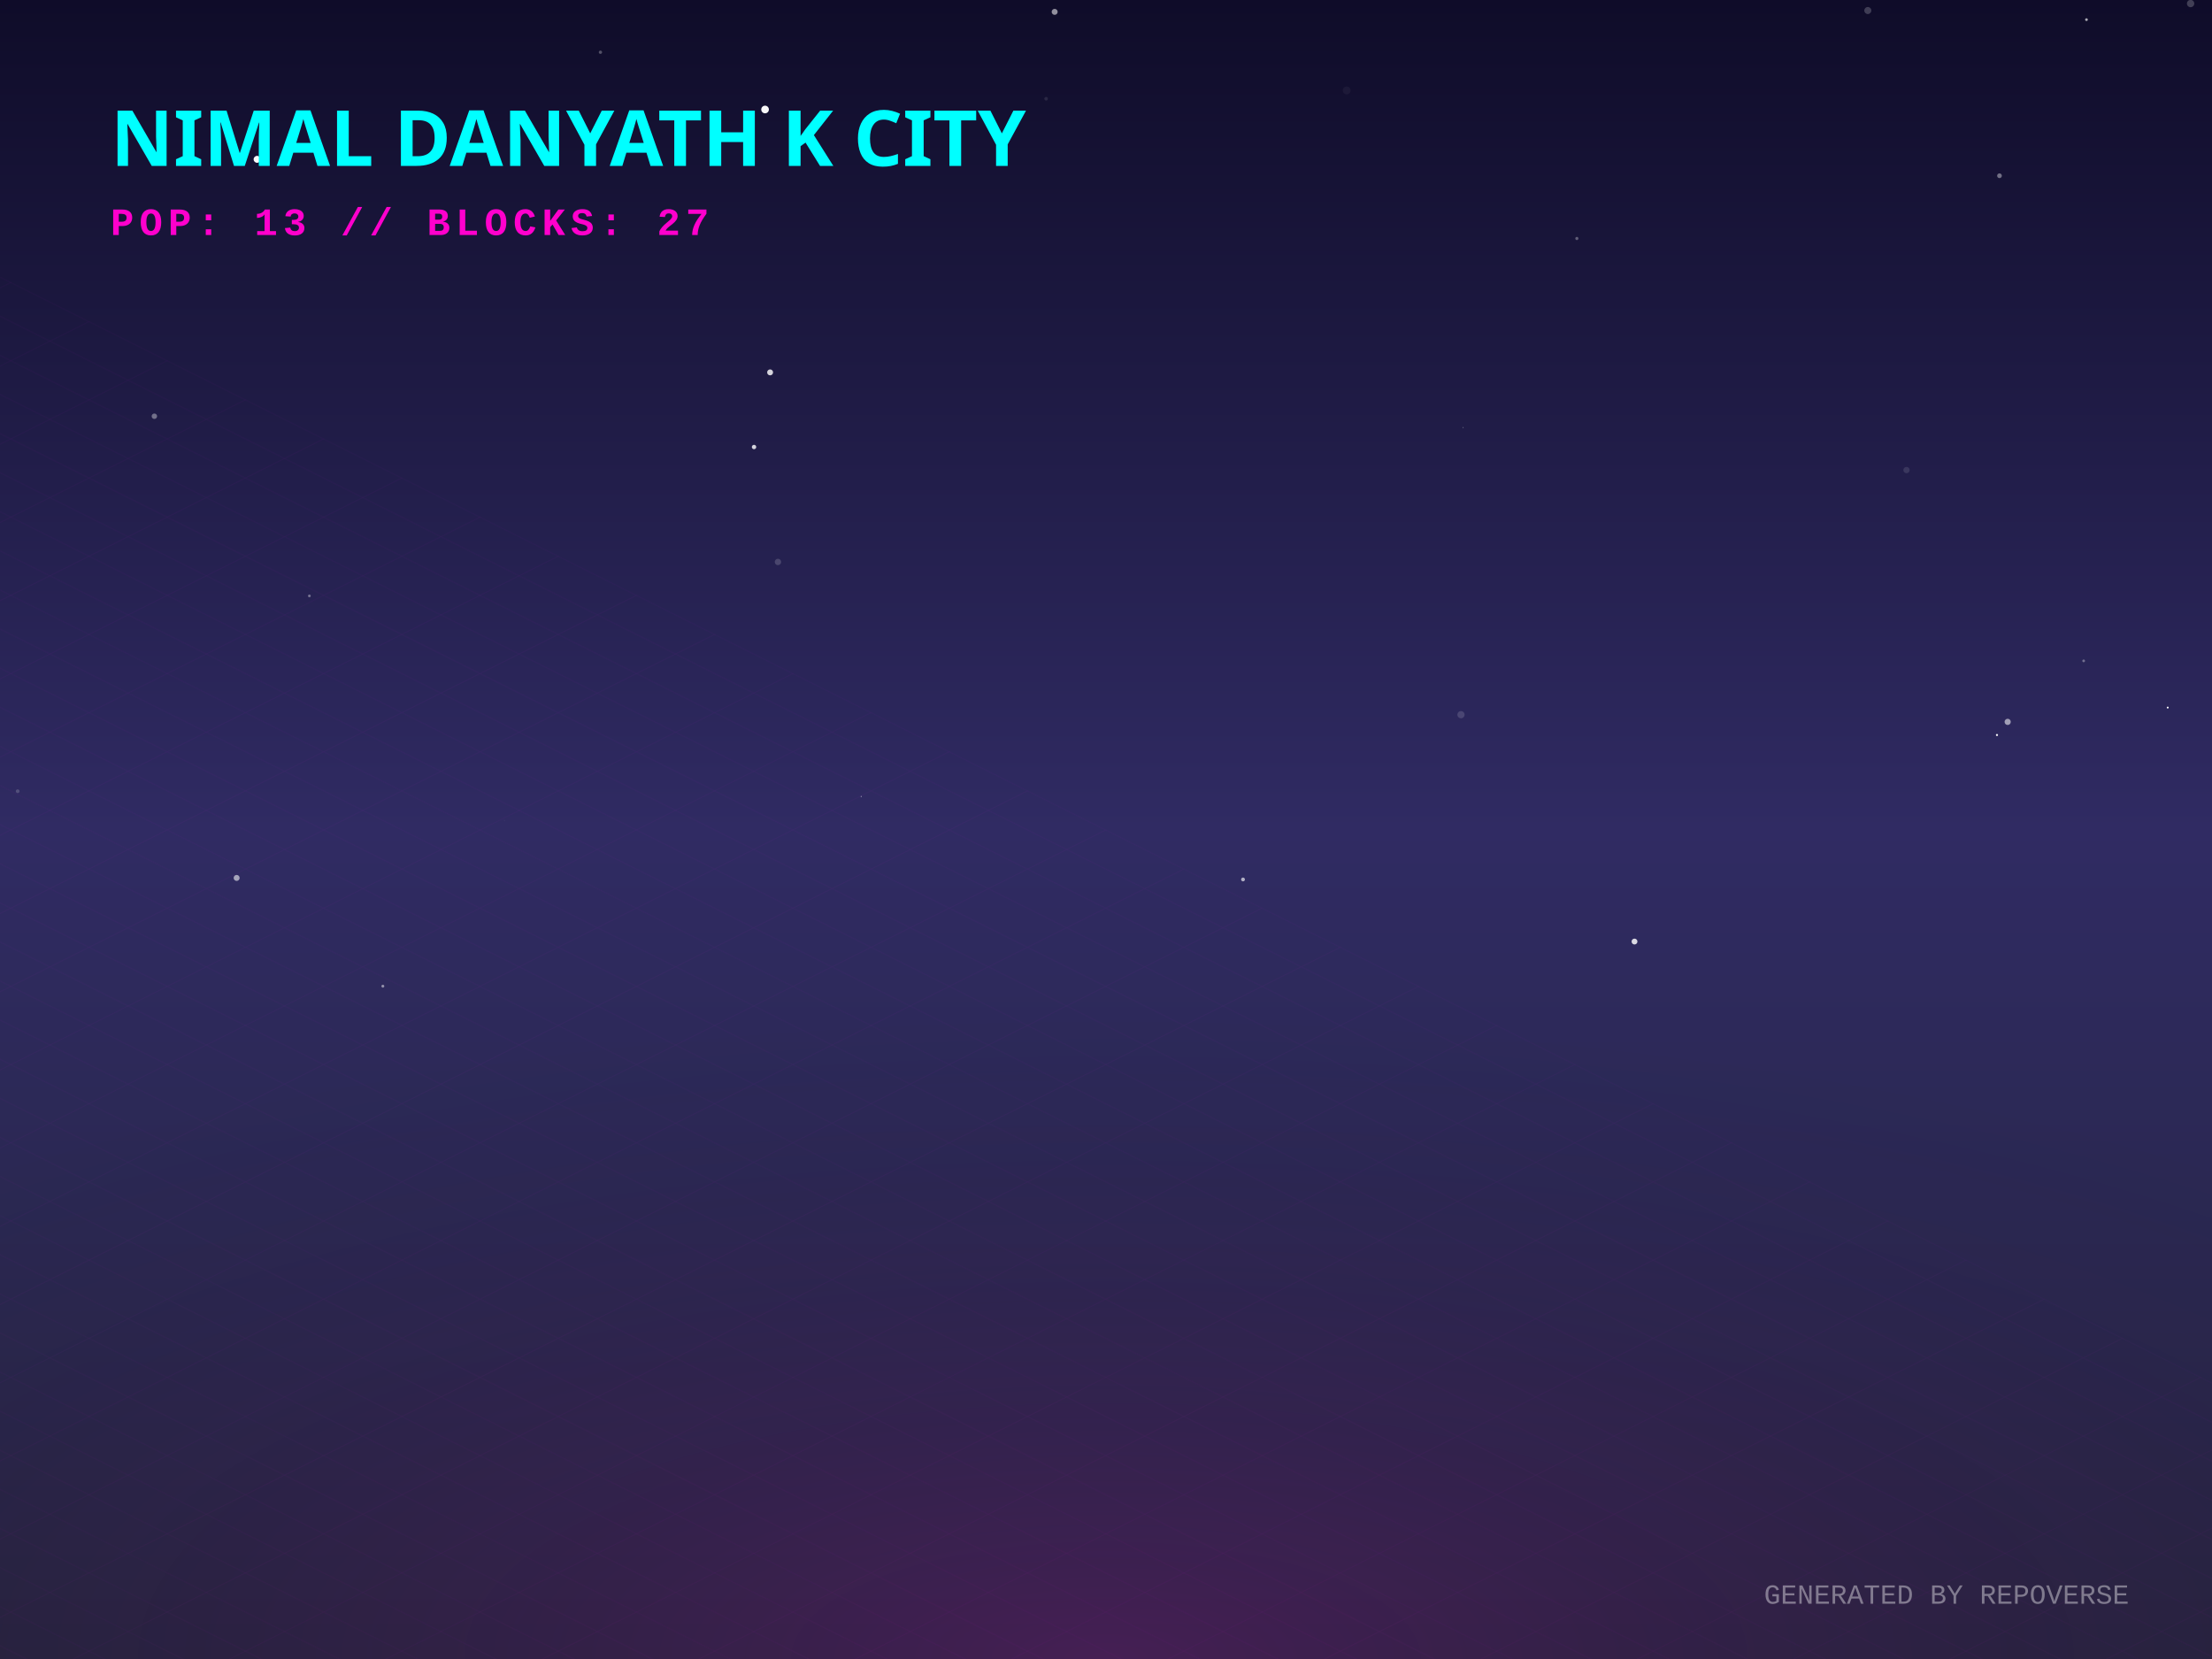
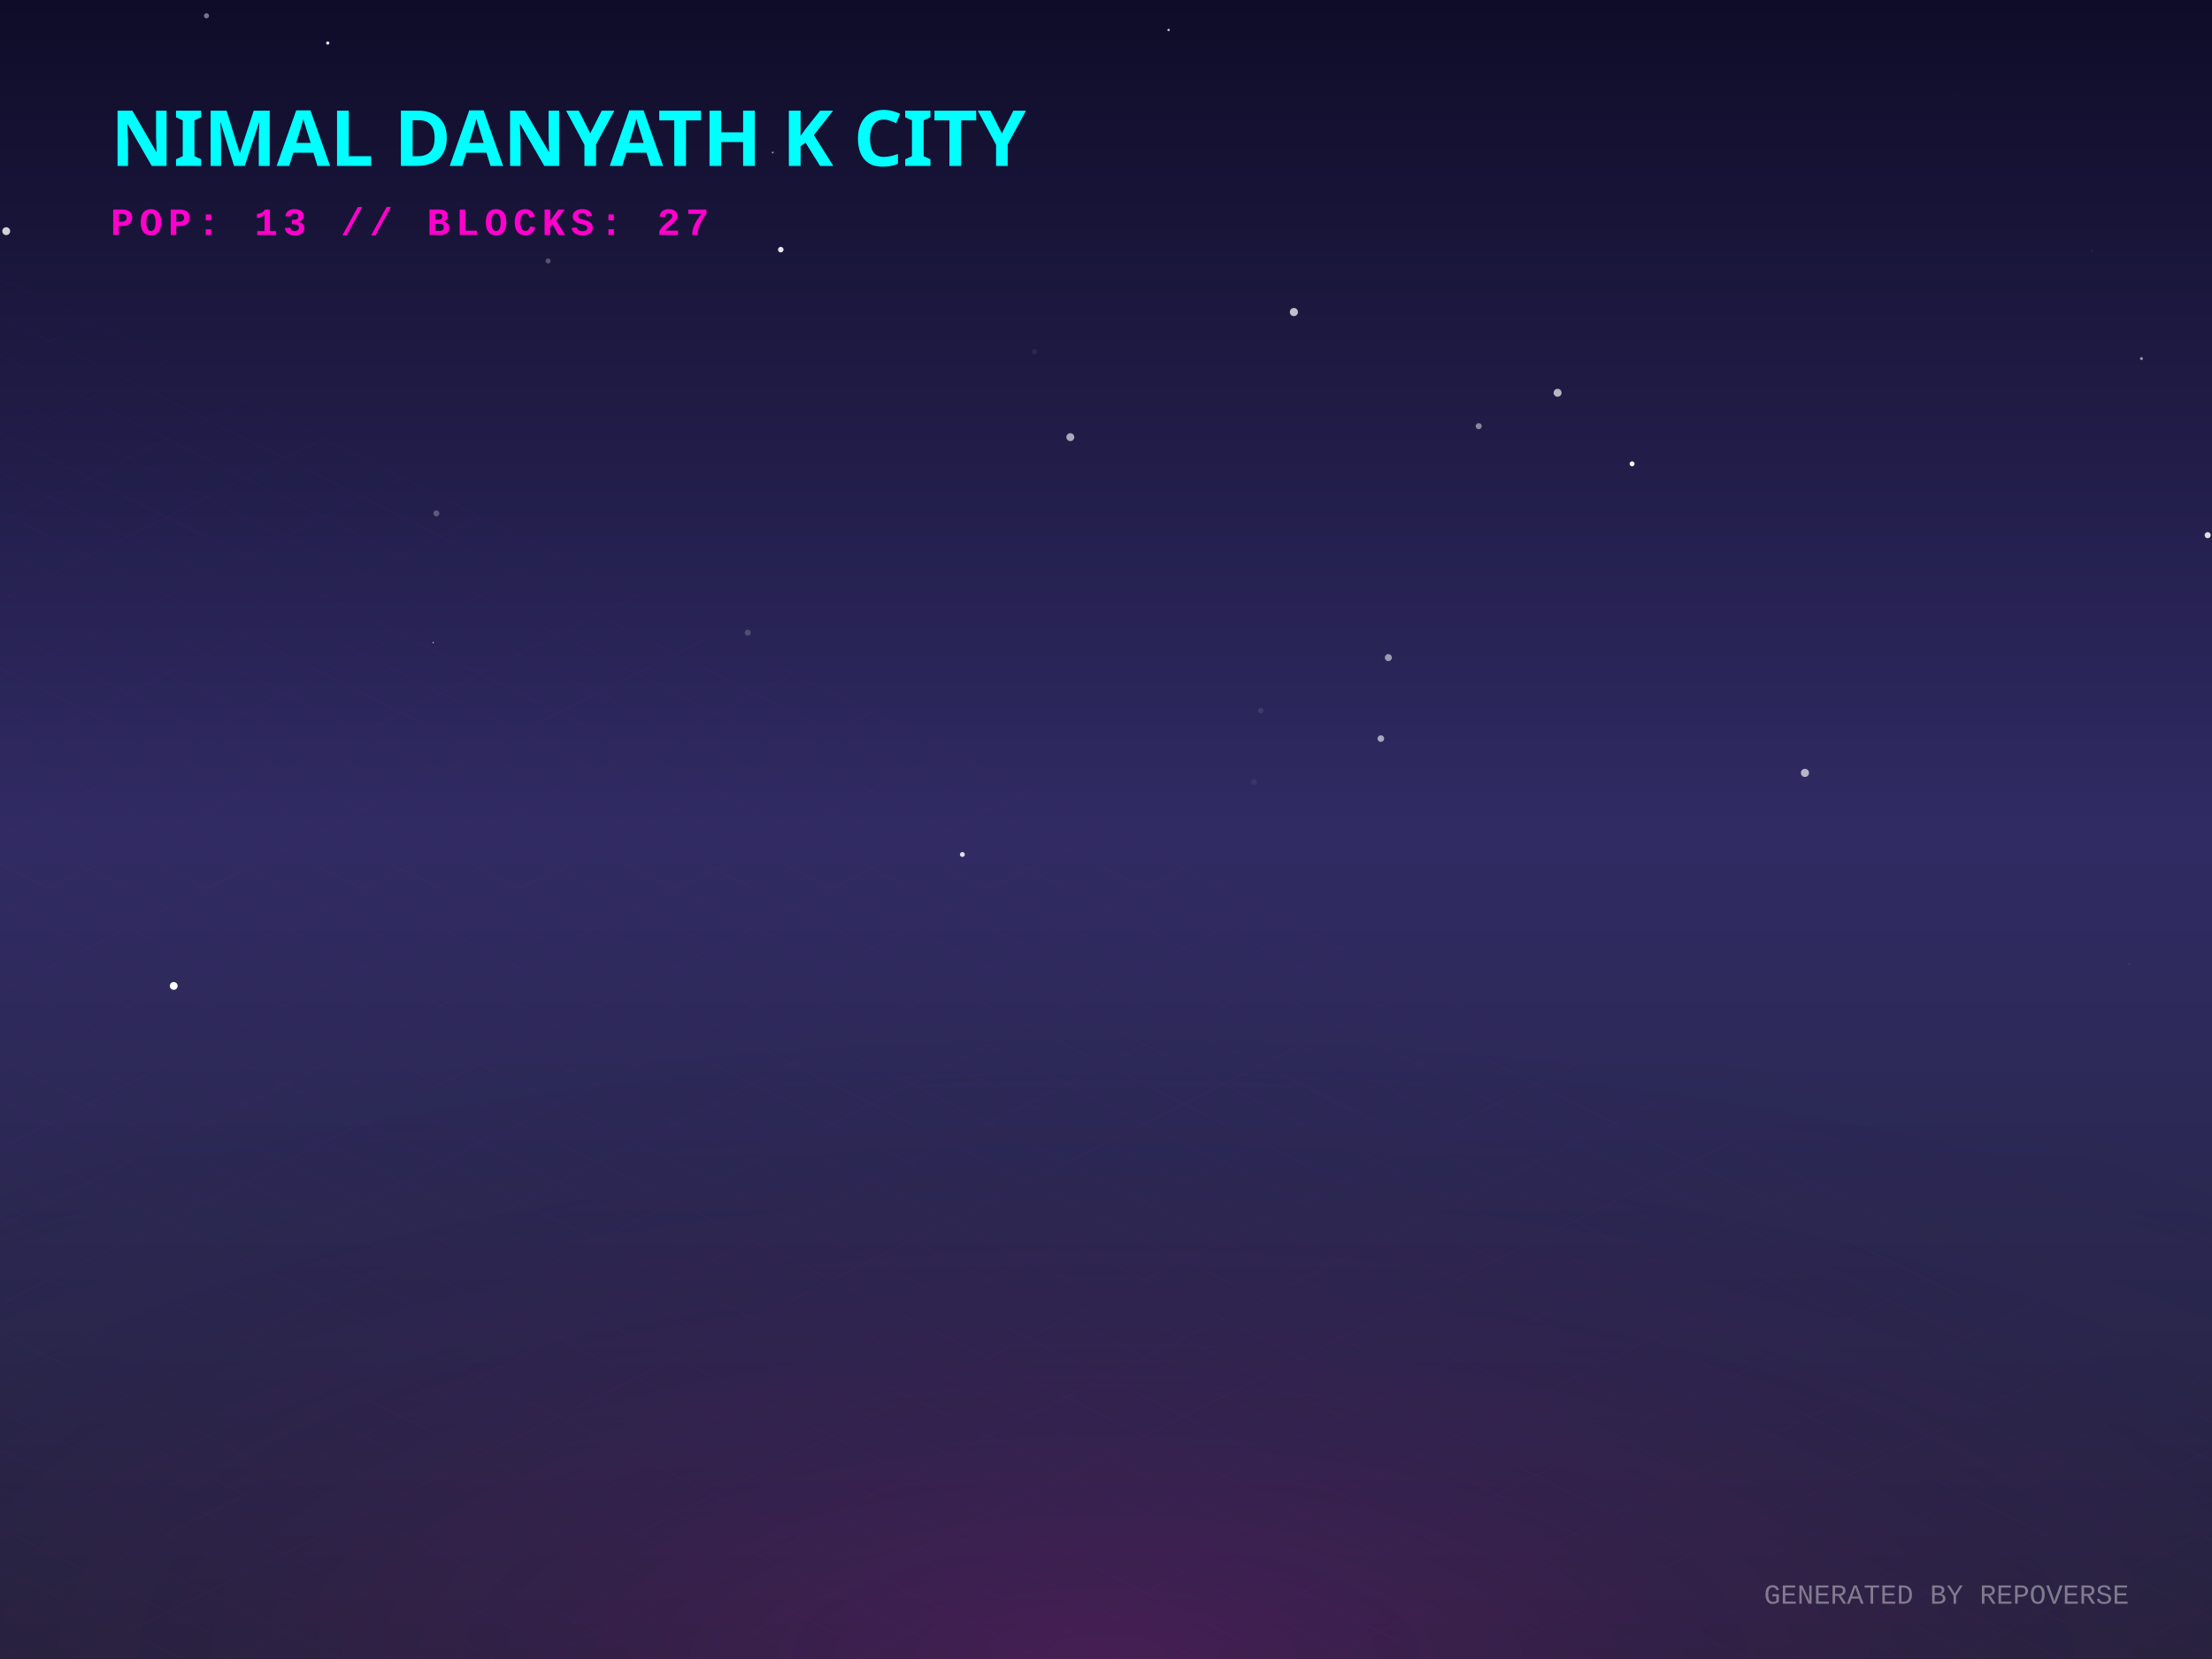
<svg xmlns="http://www.w3.org/2000/svg" width="800" height="600" viewBox="0 0 800 600">
  <defs>
    <linearGradient id="skyGradient" x1="0%" y1="0%" x2="0%" y2="100%">
      <stop offset="0%" stop-color="#0f0c29" />
      <stop offset="50%" stop-color="#302b63" />
      <stop offset="100%" stop-color="#24243e" />
    </linearGradient>
    <pattern id="gridPattern" width="40" height="20" patternUnits="userSpaceOnUse" patternTransform="rotate(0)">
      <path d="M 40 0 L 0 0 0 20" fill="none" stroke="magenta" stroke-width="0.5" opacity="0.2" />
    </pattern>
    <radialGradient id="floorGlow" cx="50%" cy="100%" r="80%">
      <stop offset="0%" stop-color="#ff00cc" stop-opacity="0.15" />
      <stop offset="100%" stop-color="transparent" />
    </radialGradient>
    <linearGradient id="gradLeft-happy" x1="0%" y1="0%" x2="100%" y2="100%">
      <stop offset="0%" stop-color="#FFD700" stop-opacity="0.8" />
      <stop offset="100%" stop-color="#050510" stop-opacity="0.9" />
    </linearGradient>
    <linearGradient id="gradRight-happy" x1="0%" y1="0%" x2="0%" y2="100%">
      <stop offset="0%" stop-color="#FFD700" stop-opacity="0.6" />
      <stop offset="100%" stop-color="#0b0b1a" stop-opacity="0.8" />
    </linearGradient>
    <linearGradient id="gradLeft-focused" x1="0%" y1="0%" x2="100%" y2="100%">
      <stop offset="0%" stop-color="#00FF94" stop-opacity="0.8" />
      <stop offset="100%" stop-color="#050510" stop-opacity="0.9" />
    </linearGradient>
    <linearGradient id="gradRight-focused" x1="0%" y1="0%" x2="0%" y2="100%">
      <stop offset="0%" stop-color="#00FF94" stop-opacity="0.6" />
      <stop offset="100%" stop-color="#0b0b1a" stop-opacity="0.8" />
    </linearGradient>
    <linearGradient id="gradLeft-calm" x1="0%" y1="0%" x2="100%" y2="100%">
      <stop offset="0%" stop-color="#00C2FF" stop-opacity="0.8" />
      <stop offset="100%" stop-color="#050510" stop-opacity="0.9" />
    </linearGradient>
    <linearGradient id="gradRight-calm" x1="0%" y1="0%" x2="0%" y2="100%">
      <stop offset="0%" stop-color="#00C2FF" stop-opacity="0.6" />
      <stop offset="100%" stop-color="#0b0b1a" stop-opacity="0.8" />
    </linearGradient>
    <linearGradient id="gradLeft-stressed" x1="0%" y1="0%" x2="100%" y2="100%">
      <stop offset="0%" stop-color="#FF2A6D" stop-opacity="0.8" />
      <stop offset="100%" stop-color="#050510" stop-opacity="0.9" />
    </linearGradient>
    <linearGradient id="gradRight-stressed" x1="0%" y1="0%" x2="0%" y2="100%">
      <stop offset="0%" stop-color="#FF2A6D" stop-opacity="0.6" />
      <stop offset="100%" stop-color="#0b0b1a" stop-opacity="0.8" />
    </linearGradient>
    <linearGradient id="gradLeft-energetic" x1="0%" y1="0%" x2="100%" y2="100%">
      <stop offset="0%" stop-color="#D300C5" stop-opacity="0.8" />
      <stop offset="100%" stop-color="#050510" stop-opacity="0.9" />
    </linearGradient>
    <linearGradient id="gradRight-energetic" x1="0%" y1="0%" x2="0%" y2="100%">
      <stop offset="0%" stop-color="#D300C5" stop-opacity="0.6" />
      <stop offset="100%" stop-color="#0b0b1a" stop-opacity="0.8" />
    </linearGradient>
  </defs>
  <rect width="100%" height="100%" fill="url(#skyGradient)" />
-   <circle cx="753.583" cy="239.014" r="0.489" fill="white" opacity="0.341" />
-   <circle cx="675.522" cy="3.805" r="1.275" fill="white" opacity="0.201" />
-   <circle cx="217.154" cy="18.895" r="0.597" fill="white" opacity="0.278" />
-   <circle cx="487.043" cy="32.717" r="1.417" fill="white" opacity="0.043" />
-   <circle cx="55.828" cy="150.537" r="0.981" fill="white" opacity="0.371" />
-   <circle cx="276.695" cy="39.603" r="1.384" fill="white" opacity="0.97" />
-   <circle cx="528.387" cy="258.474" r="1.301" fill="white" opacity="0.146" />
-   <circle cx="792.263" cy="1.283" r="1.328" fill="white" opacity="0.21" />
-   <circle cx="92.982" cy="57.624" r="1.255" fill="white" opacity="0.978" />
-   <circle cx="281.354" cy="203.242" r="1.156" fill="white" opacity="0.168" />
-   <circle cx="381.432" cy="4.29" r="1.082" fill="white" opacity="0.545" />
-   <circle cx="6.395" cy="286.153" r="0.675" fill="white" opacity="0.175" />
-   <circle cx="726.103" cy="261.077" r="1.124" fill="white" opacity="0.553" />
-   <circle cx="591.141" cy="340.521" r="1.056" fill="white" opacity="0.827" />
-   <circle cx="449.553" cy="318.07" r="0.691" fill="white" opacity="0.632" />
-   <circle cx="182.442" cy="296.699" r="0.113" fill="white" opacity="0.17" />
-   <circle cx="85.582" cy="317.515" r="1.083" fill="white" opacity="0.569" />
-   <circle cx="570.295" cy="86.248" r="0.573" fill="white" opacity="0.305" />
-   <circle cx="278.521" cy="134.677" r="1.074" fill="white" opacity="0.811" />
-   <circle cx="138.462" cy="356.664" r="0.524" fill="white" opacity="0.482" />
-   <circle cx="111.89" cy="215.516" r="0.495" fill="white" opacity="0.369" />
-   <circle cx="754.601" cy="7.105" r="0.497" fill="white" opacity="0.638" />
-   <circle cx="722.235" cy="265.822" r="0.379" fill="white" opacity="0.971" />
-   <circle cx="311.469" cy="288.058" r="0.196" fill="white" opacity="0.61" />
-   <circle cx="272.706" cy="161.67" r="0.793" fill="white" opacity="0.81" />
-   <circle cx="529.186" cy="154.608" r="0.14" fill="white" opacity="0.649" />
-   <circle cx="378.338" cy="35.71" r="0.65" fill="white" opacity="0.099" />
-   <circle cx="723.143" cy="63.564" r="0.854" fill="white" opacity="0.397" />
-   <circle cx="689.515" cy="170.003" r="1.136" fill="white" opacity="0.11" />
-   <circle cx="783.985" cy="255.902" r="0.339" fill="white" opacity="0.974" />
+   <circle cx="502.115" cy="237.831" r="1.274" fill="white" opacity="0.542" />
+   <circle cx="348.053" cy="309.041" r="0.889" fill="white" opacity="0.851" />
+   <circle cx="374.085" cy="127.221" r="1.005" fill="white" opacity="0.062" />
+   <circle cx="590.268" cy="167.75" r="0.891" fill="white" opacity="0.965" />
+   <circle cx="499.399" cy="267.125" r="1.189" fill="white" opacity="0.59" />
+   <circle cx="798.436" cy="193.553" r="1.105" fill="white" opacity="0.846" />
+   <circle cx="774.493" cy="129.697" r="0.538" fill="white" opacity="0.542" />
+   <circle cx="563.321" cy="142.057" r="1.439" fill="white" opacity="0.673" />
+   <circle cx="467.95" cy="112.859" r="1.475" fill="white" opacity="0.726" />
+   <circle cx="453.484" cy="282.831" r="1.07" fill="white" opacity="0.057" />
+   <circle cx="118.535" cy="15.57" r="0.591" fill="white" opacity="0.887" />
+   <circle cx="2.25" cy="83.604" r="1.425" fill="white" opacity="0.801" />
+   <circle cx="708.716" cy="33.998" r="0.063" fill="white" opacity="0.303" />
+   <circle cx="422.643" cy="10.843" r="0.439" fill="white" opacity="0.735" />
+   <circle cx="198.229" cy="94.389" r="0.906" fill="white" opacity="0.263" />
+   <circle cx="157.821" cy="185.663" r="1.084" fill="white" opacity="0.262" />
+   <circle cx="56.841" cy="279.142" r="0.028" fill="white" opacity="0.776" />
+   <circle cx="534.796" cy="154.132" r="1.102" fill="white" opacity="0.466" />
+   <circle cx="770.091" cy="348.527" r="0.096" fill="white" opacity="0.991" />
+   <circle cx="756.679" cy="90.677" r="0.146" fill="white" opacity="0.39" />
+   <circle cx="784.288" cy="1.445" r="0.002" fill="white" opacity="0.727" />
+   <circle cx="387.095" cy="158.097" r="1.436" fill="white" opacity="0.615" />
+   <circle cx="74.67" cy="5.713" r="0.918" fill="white" opacity="0.43" />
+   <circle cx="279.481" cy="55.164" r="0.326" fill="white" opacity="0.595" />
+   <circle cx="156.676" cy="232.428" r="0.214" fill="white" opacity="0.931" />
+   <circle cx="282.377" cy="90.283" r="1.007" fill="white" opacity="0.894" />
+   <circle cx="455.972" cy="256.986" r="0.984" fill="white" opacity="0.096" />
+   <circle cx="270.425" cy="228.804" r="1.093" fill="white" opacity="0.192" />
+   <circle cx="652.783" cy="279.527" r="1.473" fill="white" opacity="0.652" />
+   <circle cx="62.825" cy="356.573" r="1.415" fill="white" opacity="0.987" />
  <g transform="translate(0, 300) scale(1, 0.5)">
    <rect x="-800" y="0" width="2400" height="1200" fill="url(#gridPattern)" opacity="0.3" transform="rotate(45, 400, 0)" />
  </g>
  <rect x="0" y="300" width="800" height="300" fill="url(#floorGlow)" />
  <g transform="translate(40, 60)">
    <text fill="cyan" font-family="Verdana, sans-serif" font-size="28" font-weight="900" style="text-shadow: 0 0 10px cyan;">NIMAL DANYATH K CITY</text>
    <text y="25" fill="#ff00cc" font-family="Courier New, monospace" font-size="14" font-weight="bold" letter-spacing="2">POP: 13 // BLOCKS: 27</text>
  </g>
  <g transform="translate(0, 50)">
    <a href="https://github.com/nimaldanyathk/repo-verse" target="_blank">
      <g class="building" opacity="0">
        <animate attributeName="opacity" values="0;1" dur="0.8s" begin="0s" fill="freeze" />
        <ellipse cx="400" cy="292.833" rx="22.5" ry="12" fill="black" opacity="0.4" blur="2" />
-         <path d="M 385 221.273 l 0 71.56 l 15 7.5 l 0 -71.56 z" fill="url(#gradLeft-focused)" stroke="none" />
-         <path d="M 415 221.273 l 0 71.56 l -15 7.5 l 0 -71.56 z" fill="url(#gradRight-focused)" stroke="none" />
-         <path d="M 400 213.773 l 15 7.5 l -15 7.5 l -15 -7.5 z" fill="#E0FFF1" fill-opacity="0.9" stroke="none" />
-         <path d="M 385 221.273 l 0 71.56 l 15 7.5 l 0 -71.56 z" fill="none" stroke="#00FF94" stroke-width="0.5" opacity="0.5" />
-         <path d="M 415 221.273 l 0 71.56 l -15 7.5 l 0 -71.56 z" fill="none" stroke="#00FF94" stroke-width="0.5" opacity="0.5" />
+         <path d="M 385 220.953 l 0 71.88 l 15 7.5 l 0 -71.88 z" fill="url(#gradLeft-focused)" stroke="none" />
+         <path d="M 415 220.953 l 0 71.88 l -15 7.5 l 0 -71.88 z" fill="url(#gradRight-focused)" stroke="none" />
+         <path d="M 400 213.453 l 15 7.5 l -15 7.5 l -15 -7.5 z" fill="#E0FFF1" fill-opacity="0.9" stroke="none" />
+         <path d="M 385 220.953 l 0 71.88 l 15 7.5 l 0 -71.88 z" fill="none" stroke="#00FF94" stroke-width="0.5" opacity="0.5" />
+         <path d="M 415 220.953 l 0 71.88 l -15 7.5 l 0 -71.88 z" fill="none" stroke="#00FF94" stroke-width="0.5" opacity="0.5" />
        <path d="M 404 277.333 l 7 4" stroke="#E0FFF1" stroke-width="2" stroke-opacity="0.6" />
+         <path d="M 389 279.333 l 7 -4" stroke="#E0FFF1" stroke-width="2" stroke-opacity="0.4" />
        <path d="M 404 267.333 l 7 4" stroke="#E0FFF1" stroke-width="2" stroke-opacity="0.6" />
-         <path d="M 404 257.333 l 7 4" stroke="#E0FFF1" stroke-width="2" stroke-opacity="0.6" />
+         <path d="M 389 269.333 l 7 -4" stroke="#E0FFF1" stroke-width="2" stroke-opacity="0.4" />
        <path d="M 389 259.333 l 7 -4" stroke="#E0FFF1" stroke-width="2" stroke-opacity="0.4" />
-         <path d="M 404 237.333 l 7 4" stroke="#E0FFF1" stroke-width="2" stroke-opacity="0.6" />
        <path d="M 389 239.333 l 7 -4" stroke="#E0FFF1" stroke-width="2" stroke-opacity="0.4" />
        <path d="M 404 227.333 l 7 4" stroke="#E0FFF1" stroke-width="2" stroke-opacity="0.6" />
-         <path d="M 389 229.333 l 7 -4" stroke="#E0FFF1" stroke-width="2" stroke-opacity="0.4" />
-         <line x1="400" y1="213.773" x2="400" y2="193.773" stroke="#E0FFF1" stroke-width="1.5" />
-         <circle cx="400" cy="193.773" r="1.5" fill="white">
-           <animate attributeName="opacity" values="0.2;1;0.2" dur="2.092s" repeatCount="indefinite" />
+         <line x1="400" y1="213.453" x2="400" y2="193.453" stroke="#E0FFF1" stroke-width="1.5" />
+         <circle cx="400" cy="193.453" r="1.5" fill="white">
+           <animate attributeName="opacity" values="0.2;1;0.2" dur="1.344s" repeatCount="indefinite" />
        </circle>
      </g>
    </a>
    <a href="https://github.com/nimaldanyathk/Semicolon-Embedded-C-Project" target="_blank">
      <g class="building" opacity="0">
        <animate attributeName="opacity" values="0;1" dur="0.8s" begin="0.05s" fill="freeze" />
        <ellipse cx="424" cy="302.913" rx="16.74" ry="8.928" fill="black" opacity="0.4" blur="2" />
        <path d="M 412.84 273.033 l 0 29.88 l 11.16 5.58 l 0 -29.88 z" fill="url(#gradLeft-focused)" stroke="none" />
        <path d="M 435.16 273.033 l 0 29.88 l -11.16 5.58 l 0 -29.88 z" fill="url(#gradRight-focused)" stroke="none" />
        <path d="M 424 267.453 l 11.16 5.58 l -11.16 5.58 l -11.16 -5.58 z" fill="#E0FFF1" fill-opacity="0.9" stroke="none" />
        <path d="M 412.84 273.033 l 0 29.88 l 11.16 5.58 l 0 -29.88 z" fill="none" stroke="#00FF94" stroke-width="0.5" opacity="0.5" />
        <path d="M 435.16 273.033 l 0 29.88 l -11.16 5.58 l 0 -29.88 z" fill="none" stroke="#00FF94" stroke-width="0.5" opacity="0.5" />
      </g>
    </a>
    <a href="https://github.com/nimaldanyathk/Discrete_Mathematics_Algorithms" target="_blank">
      <g class="building" opacity="0">
        <animate attributeName="opacity" values="0;1" dur="0.8s" begin="0.1s" fill="freeze" />
        <ellipse cx="376" cy="301.136" rx="11.408" ry="6.084" fill="black" opacity="0.4" blur="2" />
        <path d="M 368.395 281.136 l 0 20 l 7.605 3.803 l 0 -20 z" fill="url(#gradLeft-calm)" stroke="none" />
        <path d="M 383.605 281.136 l 0 20 l -7.605 3.803 l 0 -20 z" fill="url(#gradRight-calm)" stroke="none" />
        <path d="M 376 277.333 l 7.605 3.803 l -7.605 3.803 l -7.605 -3.803 z" fill="#D1F4FF" fill-opacity="0.9" stroke="none" />
        <path d="M 368.395 281.136 l 0 20 l 7.605 3.803 l 0 -20 z" fill="none" stroke="#00C2FF" stroke-width="0.5" opacity="0.5" />
        <path d="M 383.605 281.136 l 0 20 l -7.605 3.803 l 0 -20 z" fill="none" stroke="#00C2FF" stroke-width="0.5" opacity="0.5" />
      </g>
    </a>
    <a href="https://github.com/nimaldanyathk/sparkd" target="_blank">
      <g class="building" opacity="0">
        <animate attributeName="opacity" values="0;1" dur="0.8s" begin="0.15s" fill="freeze" />
        <ellipse cx="448" cy="316.833" rx="22.5" ry="12" fill="black" opacity="0.4" blur="2" />
        <path d="M 433 248.473 l 0 68.36 l 15 7.5 l 0 -68.36 z" fill="url(#gradLeft-calm)" stroke="none" />
        <path d="M 463 248.473 l 0 68.36 l -15 7.5 l 0 -68.36 z" fill="url(#gradRight-calm)" stroke="none" />
        <path d="M 448 240.973 l 15 7.5 l -15 7.5 l -15 -7.5 z" fill="#D1F4FF" fill-opacity="0.9" stroke="none" />
        <path d="M 433 248.473 l 0 68.36 l 15 7.5 l 0 -68.36 z" fill="none" stroke="#00C2FF" stroke-width="0.5" opacity="0.5" />
        <path d="M 463 248.473 l 0 68.36 l -15 7.5 l 0 -68.36 z" fill="none" stroke="#00C2FF" stroke-width="0.5" opacity="0.5" />
+         <path d="M 452 301.333 l 7 4" stroke="#D1F4FF" stroke-width="2" stroke-opacity="0.6" />
        <path d="M 437 303.333 l 7 -4" stroke="#D1F4FF" stroke-width="2" stroke-opacity="0.4" />
-         <path d="M 452 291.333 l 7 4" stroke="#D1F4FF" stroke-width="2" stroke-opacity="0.6" />
-         <path d="M 437 293.333 l 7 -4" stroke="#D1F4FF" stroke-width="2" stroke-opacity="0.4" />
+         <path d="M 452 281.333 l 7 4" stroke="#D1F4FF" stroke-width="2" stroke-opacity="0.6" />
        <path d="M 437 283.333 l 7 -4" stroke="#D1F4FF" stroke-width="2" stroke-opacity="0.4" />
+         <path d="M 437 273.333 l 7 -4" stroke="#D1F4FF" stroke-width="2" stroke-opacity="0.4" />
+         <path d="M 437 263.333 l 7 -4" stroke="#D1F4FF" stroke-width="2" stroke-opacity="0.4" />
      </g>
    </a>
    <a href="https://github.com/nimaldanyathk/Linear_Algebra_Matlab" target="_blank">
      <g class="building" opacity="0">
        <animate attributeName="opacity" values="0;1" dur="0.8s" begin="0.2s" fill="freeze" />
        <ellipse cx="400" cy="316.833" rx="22.5" ry="12" fill="black" opacity="0.4" blur="2" />
        <path d="M 385 150.113 l 0 166.72 l 15 7.5 l 0 -166.72 z" fill="url(#gradLeft-stressed)" stroke="none" />
        <path d="M 415 150.113 l 0 166.72 l -15 7.5 l 0 -166.72 z" fill="url(#gradRight-stressed)" stroke="none" />
        <path d="M 400 142.613 l 15 7.5 l -15 7.5 l -15 -7.5 z" fill="#FFD1E0" fill-opacity="0.9" stroke="none" />
        <path d="M 385 150.113 l 0 166.72 l 15 7.5 l 0 -166.72 z" fill="none" stroke="#FF2A6D" stroke-width="0.5" opacity="0.5" />
        <path d="M 415 150.113 l 0 166.72 l -15 7.5 l 0 -166.72 z" fill="none" stroke="#FF2A6D" stroke-width="0.5" opacity="0.5" />
        <path d="M 404 301.333 l 7 4" stroke="#FFD1E0" stroke-width="2" stroke-opacity="0.6" />
-         <path d="M 389 303.333 l 7 -4" stroke="#FFD1E0" stroke-width="2" stroke-opacity="0.4" />
-         <path d="M 404 281.333 l 7 4" stroke="#FFD1E0" stroke-width="2" stroke-opacity="0.6" />
+         <path d="M 389 293.333 l 7 -4" stroke="#FFD1E0" stroke-width="2" stroke-opacity="0.4" />
        <path d="M 404 271.333 l 7 4" stroke="#FFD1E0" stroke-width="2" stroke-opacity="0.6" />
-         <path d="M 404 261.333 l 7 4" stroke="#FFD1E0" stroke-width="2" stroke-opacity="0.6" />
+         <path d="M 389 273.333 l 7 -4" stroke="#FFD1E0" stroke-width="2" stroke-opacity="0.4" />
        <path d="M 389 263.333 l 7 -4" stroke="#FFD1E0" stroke-width="2" stroke-opacity="0.4" />
        <path d="M 404 251.333 l 7 4" stroke="#FFD1E0" stroke-width="2" stroke-opacity="0.6" />
        <path d="M 389 253.333 l 7 -4" stroke="#FFD1E0" stroke-width="2" stroke-opacity="0.4" />
-         <path d="M 404 241.333 l 7 4" stroke="#FFD1E0" stroke-width="2" stroke-opacity="0.6" />
        <path d="M 389 243.333 l 7 -4" stroke="#FFD1E0" stroke-width="2" stroke-opacity="0.4" />
-         <path d="M 389 233.333 l 7 -4" stroke="#FFD1E0" stroke-width="2" stroke-opacity="0.4" />
+         <path d="M 404 231.333 l 7 4" stroke="#FFD1E0" stroke-width="2" stroke-opacity="0.6" />
        <path d="M 404 221.333 l 7 4" stroke="#FFD1E0" stroke-width="2" stroke-opacity="0.6" />
        <path d="M 389 223.333 l 7 -4" stroke="#FFD1E0" stroke-width="2" stroke-opacity="0.4" />
        <path d="M 404 211.333 l 7 4" stroke="#FFD1E0" stroke-width="2" stroke-opacity="0.6" />
+         <path d="M 389 213.333 l 7 -4" stroke="#FFD1E0" stroke-width="2" stroke-opacity="0.4" />
        <path d="M 404 201.333 l 7 4" stroke="#FFD1E0" stroke-width="2" stroke-opacity="0.6" />
+         <path d="M 389 203.333 l 7 -4" stroke="#FFD1E0" stroke-width="2" stroke-opacity="0.4" />
        <path d="M 404 191.333 l 7 4" stroke="#FFD1E0" stroke-width="2" stroke-opacity="0.6" />
        <path d="M 389 193.333 l 7 -4" stroke="#FFD1E0" stroke-width="2" stroke-opacity="0.4" />
-         <path d="M 389 183.333 l 7 -4" stroke="#FFD1E0" stroke-width="2" stroke-opacity="0.4" />
-         <path d="M 404 171.333 l 7 4" stroke="#FFD1E0" stroke-width="2" stroke-opacity="0.6" />
+         <path d="M 404 181.333 l 7 4" stroke="#FFD1E0" stroke-width="2" stroke-opacity="0.6" />
        <path d="M 404 161.333 l 7 4" stroke="#FFD1E0" stroke-width="2" stroke-opacity="0.6" />
        <path d="M 389 163.333 l 7 -4" stroke="#FFD1E0" stroke-width="2" stroke-opacity="0.4" />
      </g>
    </a>
    <a href="https://github.com/nimaldanyathk/E-HealthCare-Management-System" target="_blank">
      <g class="building" opacity="0">
        <animate attributeName="opacity" values="0;1" dur="0.8s" begin="0.25s" fill="freeze" />
        <ellipse cx="352" cy="316.833" rx="22.5" ry="12" fill="black" opacity="0.4" blur="2" />
        <path d="M 337 277.553 l 0 39.28 l 15 7.5 l 0 -39.28 z" fill="url(#gradLeft-energetic)" stroke="none" />
        <path d="M 367 277.553 l 0 39.28 l -15 7.5 l 0 -39.28 z" fill="url(#gradRight-energetic)" stroke="none" />
        <path d="M 352 270.053 l 15 7.5 l -15 7.5 l -15 -7.5 z" fill="#FAD7FA" fill-opacity="0.9" stroke="none" />
        <path d="M 337 277.553 l 0 39.28 l 15 7.5 l 0 -39.28 z" fill="none" stroke="#D300C5" stroke-width="0.5" opacity="0.5" />
        <path d="M 367 277.553 l 0 39.28 l -15 7.5 l 0 -39.28 z" fill="none" stroke="#D300C5" stroke-width="0.5" opacity="0.5" />
      </g>
    </a>
    <a href="https://github.com/nimaldanyathk/TheInspirationalBoat" target="_blank">
      <g class="building" opacity="0">
        <animate attributeName="opacity" values="0;1" dur="0.8s" begin="0.3s" fill="freeze" />
        <ellipse cx="472" cy="328.833" rx="22.5" ry="12" fill="black" opacity="0.4" blur="2" />
        <path d="M 457 118.833 l 0 210 l 15 7.5 l 0 -210 z" fill="url(#gradLeft-stressed)" stroke="none" />
        <path d="M 487 118.833 l 0 210 l -15 7.5 l 0 -210 z" fill="url(#gradRight-stressed)" stroke="none" />
        <path d="M 472 111.333 l 15 7.5 l -15 7.5 l -15 -7.5 z" fill="#FFD1E0" fill-opacity="0.9" stroke="none" />
        <path d="M 457 118.833 l 0 210 l 15 7.5 l 0 -210 z" fill="none" stroke="#FF2A6D" stroke-width="0.5" opacity="0.5" />
        <path d="M 487 118.833 l 0 210 l -15 7.5 l 0 -210 z" fill="none" stroke="#FF2A6D" stroke-width="0.5" opacity="0.5" />
+         <path d="M 476 313.333 l 7 4" stroke="#FFD1E0" stroke-width="2" stroke-opacity="0.6" />
+         <path d="M 461 315.333 l 7 -4" stroke="#FFD1E0" stroke-width="2" stroke-opacity="0.4" />
+         <path d="M 476 303.333 l 7 4" stroke="#FFD1E0" stroke-width="2" stroke-opacity="0.6" />
        <path d="M 461 305.333 l 7 -4" stroke="#FFD1E0" stroke-width="2" stroke-opacity="0.4" />
+         <path d="M 476 293.333 l 7 4" stroke="#FFD1E0" stroke-width="2" stroke-opacity="0.6" />
        <path d="M 461 295.333 l 7 -4" stroke="#FFD1E0" stroke-width="2" stroke-opacity="0.4" />
        <path d="M 476 283.333 l 7 4" stroke="#FFD1E0" stroke-width="2" stroke-opacity="0.6" />
        <path d="M 461 285.333 l 7 -4" stroke="#FFD1E0" stroke-width="2" stroke-opacity="0.4" />
+         <path d="M 476 273.333 l 7 4" stroke="#FFD1E0" stroke-width="2" stroke-opacity="0.6" />
        <path d="M 461 275.333 l 7 -4" stroke="#FFD1E0" stroke-width="2" stroke-opacity="0.4" />
+         <path d="M 476 263.333 l 7 4" stroke="#FFD1E0" stroke-width="2" stroke-opacity="0.6" />
        <path d="M 461 265.333 l 7 -4" stroke="#FFD1E0" stroke-width="2" stroke-opacity="0.4" />
        <path d="M 476 253.333 l 7 4" stroke="#FFD1E0" stroke-width="2" stroke-opacity="0.6" />
-         <path d="M 461 255.333 l 7 -4" stroke="#FFD1E0" stroke-width="2" stroke-opacity="0.4" />
        <path d="M 476 243.333 l 7 4" stroke="#FFD1E0" stroke-width="2" stroke-opacity="0.6" />
-         <path d="M 476 213.333 l 7 4" stroke="#FFD1E0" stroke-width="2" stroke-opacity="0.6" />
+         <path d="M 461 245.333 l 7 -4" stroke="#FFD1E0" stroke-width="2" stroke-opacity="0.4" />
+         <path d="M 476 233.333 l 7 4" stroke="#FFD1E0" stroke-width="2" stroke-opacity="0.6" />
+         <path d="M 476 223.333 l 7 4" stroke="#FFD1E0" stroke-width="2" stroke-opacity="0.6" />
+         <path d="M 461 225.333 l 7 -4" stroke="#FFD1E0" stroke-width="2" stroke-opacity="0.4" />
        <path d="M 461 215.333 l 7 -4" stroke="#FFD1E0" stroke-width="2" stroke-opacity="0.4" />
-         <path d="M 461 205.333 l 7 -4" stroke="#FFD1E0" stroke-width="2" stroke-opacity="0.4" />
        <path d="M 476 193.333 l 7 4" stroke="#FFD1E0" stroke-width="2" stroke-opacity="0.6" />
-         <path d="M 476 183.333 l 7 4" stroke="#FFD1E0" stroke-width="2" stroke-opacity="0.6" />
+         <path d="M 461 185.333 l 7 -4" stroke="#FFD1E0" stroke-width="2" stroke-opacity="0.4" />
        <path d="M 476 173.333 l 7 4" stroke="#FFD1E0" stroke-width="2" stroke-opacity="0.6" />
+         <path d="M 461 175.333 l 7 -4" stroke="#FFD1E0" stroke-width="2" stroke-opacity="0.4" />
        <path d="M 476 163.333 l 7 4" stroke="#FFD1E0" stroke-width="2" stroke-opacity="0.6" />
        <path d="M 461 165.333 l 7 -4" stroke="#FFD1E0" stroke-width="2" stroke-opacity="0.4" />
        <path d="M 476 153.333 l 7 4" stroke="#FFD1E0" stroke-width="2" stroke-opacity="0.6" />
        <path d="M 461 155.333 l 7 -4" stroke="#FFD1E0" stroke-width="2" stroke-opacity="0.4" />
-         <path d="M 476 143.333 l 7 4" stroke="#FFD1E0" stroke-width="2" stroke-opacity="0.6" />
-         <path d="M 461 145.333 l 7 -4" stroke="#FFD1E0" stroke-width="2" stroke-opacity="0.4" />
        <path d="M 476 133.333 l 7 4" stroke="#FFD1E0" stroke-width="2" stroke-opacity="0.6" />
-         <path d="M 461 135.333 l 7 -4" stroke="#FFD1E0" stroke-width="2" stroke-opacity="0.4" />
        <path d="M 476 123.333 l 7 4" stroke="#FFD1E0" stroke-width="2" stroke-opacity="0.6" />
+         <path d="M 461 125.333 l 7 -4" stroke="#FFD1E0" stroke-width="2" stroke-opacity="0.4" />
      </g>
    </a>
    <a href="https://github.com/nimaldanyathk/Othello_DAA_Project" target="_blank">
      <g class="building" opacity="0">
        <animate attributeName="opacity" values="0;1" dur="0.8s" begin="0.35s" fill="freeze" />
        <ellipse cx="424" cy="328.833" rx="22.5" ry="12" fill="black" opacity="0.4" blur="2" />
        <path d="M 409 123.833 l 0 205 l 15 7.5 l 0 -205 z" fill="url(#gradLeft-stressed)" stroke="none" />
        <path d="M 439 123.833 l 0 205 l -15 7.5 l 0 -205 z" fill="url(#gradRight-stressed)" stroke="none" />
        <path d="M 424 116.333 l 15 7.5 l -15 7.5 l -15 -7.5 z" fill="#FFD1E0" fill-opacity="0.9" stroke="none" />
        <path d="M 409 123.833 l 0 205 l 15 7.5 l 0 -205 z" fill="none" stroke="#FF2A6D" stroke-width="0.5" opacity="0.5" />
        <path d="M 439 123.833 l 0 205 l -15 7.5 l 0 -205 z" fill="none" stroke="#FF2A6D" stroke-width="0.5" opacity="0.5" />
        <path d="M 428 313.333 l 7 4" stroke="#FFD1E0" stroke-width="2" stroke-opacity="0.6" />
+         <path d="M 413 315.333 l 7 -4" stroke="#FFD1E0" stroke-width="2" stroke-opacity="0.4" />
        <path d="M 428 303.333 l 7 4" stroke="#FFD1E0" stroke-width="2" stroke-opacity="0.6" />
        <path d="M 413 305.333 l 7 -4" stroke="#FFD1E0" stroke-width="2" stroke-opacity="0.4" />
        <path d="M 428 293.333 l 7 4" stroke="#FFD1E0" stroke-width="2" stroke-opacity="0.6" />
-         <path d="M 413 285.333 l 7 -4" stroke="#FFD1E0" stroke-width="2" stroke-opacity="0.4" />
-         <path d="M 428 273.333 l 7 4" stroke="#FFD1E0" stroke-width="2" stroke-opacity="0.6" />
+         <path d="M 413 295.333 l 7 -4" stroke="#FFD1E0" stroke-width="2" stroke-opacity="0.4" />
+         <path d="M 428 283.333 l 7 4" stroke="#FFD1E0" stroke-width="2" stroke-opacity="0.6" />
        <path d="M 413 275.333 l 7 -4" stroke="#FFD1E0" stroke-width="2" stroke-opacity="0.4" />
        <path d="M 428 263.333 l 7 4" stroke="#FFD1E0" stroke-width="2" stroke-opacity="0.6" />
        <path d="M 428 253.333 l 7 4" stroke="#FFD1E0" stroke-width="2" stroke-opacity="0.6" />
        <path d="M 413 255.333 l 7 -4" stroke="#FFD1E0" stroke-width="2" stroke-opacity="0.4" />
        <path d="M 428 243.333 l 7 4" stroke="#FFD1E0" stroke-width="2" stroke-opacity="0.6" />
        <path d="M 413 245.333 l 7 -4" stroke="#FFD1E0" stroke-width="2" stroke-opacity="0.4" />
-         <path d="M 428 233.333 l 7 4" stroke="#FFD1E0" stroke-width="2" stroke-opacity="0.6" />
+         <path d="M 413 235.333 l 7 -4" stroke="#FFD1E0" stroke-width="2" stroke-opacity="0.4" />
        <path d="M 428 223.333 l 7 4" stroke="#FFD1E0" stroke-width="2" stroke-opacity="0.6" />
-         <path d="M 428 213.333 l 7 4" stroke="#FFD1E0" stroke-width="2" stroke-opacity="0.6" />
-         <path d="M 413 215.333 l 7 -4" stroke="#FFD1E0" stroke-width="2" stroke-opacity="0.4" />
+         <path d="M 413 225.333 l 7 -4" stroke="#FFD1E0" stroke-width="2" stroke-opacity="0.4" />
        <path d="M 428 203.333 l 7 4" stroke="#FFD1E0" stroke-width="2" stroke-opacity="0.6" />
+         <path d="M 413 205.333 l 7 -4" stroke="#FFD1E0" stroke-width="2" stroke-opacity="0.4" />
        <path d="M 428 193.333 l 7 4" stroke="#FFD1E0" stroke-width="2" stroke-opacity="0.6" />
+         <path d="M 413 195.333 l 7 -4" stroke="#FFD1E0" stroke-width="2" stroke-opacity="0.4" />
        <path d="M 428 183.333 l 7 4" stroke="#FFD1E0" stroke-width="2" stroke-opacity="0.6" />
        <path d="M 413 185.333 l 7 -4" stroke="#FFD1E0" stroke-width="2" stroke-opacity="0.4" />
+         <path d="M 428 173.333 l 7 4" stroke="#FFD1E0" stroke-width="2" stroke-opacity="0.6" />
+         <path d="M 413 175.333 l 7 -4" stroke="#FFD1E0" stroke-width="2" stroke-opacity="0.4" />
        <path d="M 428 163.333 l 7 4" stroke="#FFD1E0" stroke-width="2" stroke-opacity="0.6" />
-         <path d="M 413 165.333 l 7 -4" stroke="#FFD1E0" stroke-width="2" stroke-opacity="0.4" />
        <path d="M 428 153.333 l 7 4" stroke="#FFD1E0" stroke-width="2" stroke-opacity="0.6" />
+         <path d="M 413 155.333 l 7 -4" stroke="#FFD1E0" stroke-width="2" stroke-opacity="0.4" />
        <path d="M 428 143.333 l 7 4" stroke="#FFD1E0" stroke-width="2" stroke-opacity="0.6" />
-         <path d="M 428 133.333 l 7 4" stroke="#FFD1E0" stroke-width="2" stroke-opacity="0.6" />
+         <path d="M 413 135.333 l 7 -4" stroke="#FFD1E0" stroke-width="2" stroke-opacity="0.4" />
      </g>
    </a>
    <a href="https://github.com/nimaldanyathk/react-bits" target="_blank">
      <g class="building" opacity="0">
        <animate attributeName="opacity" values="0;1" dur="0.8s" begin="0.4s" fill="freeze" />
        <ellipse cx="376" cy="328.833" rx="22.5" ry="12" fill="black" opacity="0.4" blur="2" />
        <path d="M 361 123.833 l 0 205 l 15 7.5 l 0 -205 z" fill="url(#gradLeft-stressed)" stroke="none" />
        <path d="M 391 123.833 l 0 205 l -15 7.5 l 0 -205 z" fill="url(#gradRight-stressed)" stroke="none" />
        <path d="M 376 116.333 l 15 7.5 l -15 7.5 l -15 -7.5 z" fill="#FFD1E0" fill-opacity="0.9" stroke="none" />
        <path d="M 361 123.833 l 0 205 l 15 7.5 l 0 -205 z" fill="none" stroke="#FF2A6D" stroke-width="0.5" opacity="0.5" />
        <path d="M 391 123.833 l 0 205 l -15 7.5 l 0 -205 z" fill="none" stroke="#FF2A6D" stroke-width="0.5" opacity="0.5" />
        <path d="M 380 313.333 l 7 4" stroke="#FFD1E0" stroke-width="2" stroke-opacity="0.6" />
+         <path d="M 365 315.333 l 7 -4" stroke="#FFD1E0" stroke-width="2" stroke-opacity="0.4" />
        <path d="M 365 305.333 l 7 -4" stroke="#FFD1E0" stroke-width="2" stroke-opacity="0.4" />
+         <path d="M 380 293.333 l 7 4" stroke="#FFD1E0" stroke-width="2" stroke-opacity="0.6" />
        <path d="M 365 295.333 l 7 -4" stroke="#FFD1E0" stroke-width="2" stroke-opacity="0.4" />
-         <path d="M 380 283.333 l 7 4" stroke="#FFD1E0" stroke-width="2" stroke-opacity="0.6" />
        <path d="M 365 285.333 l 7 -4" stroke="#FFD1E0" stroke-width="2" stroke-opacity="0.4" />
+         <path d="M 380 273.333 l 7 4" stroke="#FFD1E0" stroke-width="2" stroke-opacity="0.6" />
+         <path d="M 365 275.333 l 7 -4" stroke="#FFD1E0" stroke-width="2" stroke-opacity="0.4" />
        <path d="M 380 263.333 l 7 4" stroke="#FFD1E0" stroke-width="2" stroke-opacity="0.6" />
-         <path d="M 365 265.333 l 7 -4" stroke="#FFD1E0" stroke-width="2" stroke-opacity="0.4" />
-         <path d="M 380 243.333 l 7 4" stroke="#FFD1E0" stroke-width="2" stroke-opacity="0.6" />
+         <path d="M 365 255.333 l 7 -4" stroke="#FFD1E0" stroke-width="2" stroke-opacity="0.4" />
+         <path d="M 365 245.333 l 7 -4" stroke="#FFD1E0" stroke-width="2" stroke-opacity="0.4" />
        <path d="M 380 233.333 l 7 4" stroke="#FFD1E0" stroke-width="2" stroke-opacity="0.6" />
        <path d="M 365 235.333 l 7 -4" stroke="#FFD1E0" stroke-width="2" stroke-opacity="0.4" />
        <path d="M 380 223.333 l 7 4" stroke="#FFD1E0" stroke-width="2" stroke-opacity="0.6" />
        <path d="M 365 225.333 l 7 -4" stroke="#FFD1E0" stroke-width="2" stroke-opacity="0.4" />
        <path d="M 380 213.333 l 7 4" stroke="#FFD1E0" stroke-width="2" stroke-opacity="0.6" />
        <path d="M 365 215.333 l 7 -4" stroke="#FFD1E0" stroke-width="2" stroke-opacity="0.4" />
-         <path d="M 380 203.333 l 7 4" stroke="#FFD1E0" stroke-width="2" stroke-opacity="0.6" />
+         <path d="M 365 205.333 l 7 -4" stroke="#FFD1E0" stroke-width="2" stroke-opacity="0.4" />
        <path d="M 380 193.333 l 7 4" stroke="#FFD1E0" stroke-width="2" stroke-opacity="0.6" />
        <path d="M 380 183.333 l 7 4" stroke="#FFD1E0" stroke-width="2" stroke-opacity="0.6" />
-         <path d="M 365 185.333 l 7 -4" stroke="#FFD1E0" stroke-width="2" stroke-opacity="0.4" />
        <path d="M 380 173.333 l 7 4" stroke="#FFD1E0" stroke-width="2" stroke-opacity="0.6" />
-         <path d="M 380 153.333 l 7 4" stroke="#FFD1E0" stroke-width="2" stroke-opacity="0.6" />
-         <path d="M 365 145.333 l 7 -4" stroke="#FFD1E0" stroke-width="2" stroke-opacity="0.4" />
+         <path d="M 365 175.333 l 7 -4" stroke="#FFD1E0" stroke-width="2" stroke-opacity="0.4" />
+         <path d="M 365 165.333 l 7 -4" stroke="#FFD1E0" stroke-width="2" stroke-opacity="0.4" />
+         <path d="M 365 155.333 l 7 -4" stroke="#FFD1E0" stroke-width="2" stroke-opacity="0.4" />
        <path d="M 380 133.333 l 7 4" stroke="#FFD1E0" stroke-width="2" stroke-opacity="0.6" />
        <path d="M 365 135.333 l 7 -4" stroke="#FFD1E0" stroke-width="2" stroke-opacity="0.4" />
      </g>
    </a>
    <a href="https://github.com/nimaldanyathk/nimaldanyathk" target="_blank">
      <g class="building" opacity="0">
        <animate attributeName="opacity" values="0;1" dur="0.8s" begin="0.45s" fill="freeze" />
        <ellipse cx="448" cy="340.833" rx="22.5" ry="12" fill="black" opacity="0.4" blur="2" />
        <path d="M 433 135.833 l 0 205 l 15 7.5 l 0 -205 z" fill="url(#gradLeft-stressed)" stroke="none" />
        <path d="M 463 135.833 l 0 205 l -15 7.5 l 0 -205 z" fill="url(#gradRight-stressed)" stroke="none" />
        <path d="M 448 128.333 l 15 7.5 l -15 7.5 l -15 -7.5 z" fill="#FFD1E0" fill-opacity="0.9" stroke="none" />
        <path d="M 433 135.833 l 0 205 l 15 7.5 l 0 -205 z" fill="none" stroke="#FF2A6D" stroke-width="0.5" opacity="0.5" />
        <path d="M 463 135.833 l 0 205 l -15 7.5 l 0 -205 z" fill="none" stroke="#FF2A6D" stroke-width="0.5" opacity="0.5" />
+         <path d="M 452 325.333 l 7 4" stroke="#FFD1E0" stroke-width="2" stroke-opacity="0.6" />
        <path d="M 437 327.333 l 7 -4" stroke="#FFD1E0" stroke-width="2" stroke-opacity="0.4" />
        <path d="M 452 315.333 l 7 4" stroke="#FFD1E0" stroke-width="2" stroke-opacity="0.6" />
        <path d="M 437 317.333 l 7 -4" stroke="#FFD1E0" stroke-width="2" stroke-opacity="0.4" />
-         <path d="M 452 305.333 l 7 4" stroke="#FFD1E0" stroke-width="2" stroke-opacity="0.6" />
        <path d="M 437 307.333 l 7 -4" stroke="#FFD1E0" stroke-width="2" stroke-opacity="0.4" />
        <path d="M 452 295.333 l 7 4" stroke="#FFD1E0" stroke-width="2" stroke-opacity="0.6" />
-         <path d="M 452 285.333 l 7 4" stroke="#FFD1E0" stroke-width="2" stroke-opacity="0.6" />
-         <path d="M 437 287.333 l 7 -4" stroke="#FFD1E0" stroke-width="2" stroke-opacity="0.4" />
+         <path d="M 437 297.333 l 7 -4" stroke="#FFD1E0" stroke-width="2" stroke-opacity="0.4" />
        <path d="M 452 275.333 l 7 4" stroke="#FFD1E0" stroke-width="2" stroke-opacity="0.6" />
-         <path d="M 437 267.333 l 7 -4" stroke="#FFD1E0" stroke-width="2" stroke-opacity="0.4" />
-         <path d="M 452 255.333 l 7 4" stroke="#FFD1E0" stroke-width="2" stroke-opacity="0.6" />
-         <path d="M 437 257.333 l 7 -4" stroke="#FFD1E0" stroke-width="2" stroke-opacity="0.4" />
-         <path d="M 452 245.333 l 7 4" stroke="#FFD1E0" stroke-width="2" stroke-opacity="0.6" />
+         <path d="M 452 265.333 l 7 4" stroke="#FFD1E0" stroke-width="2" stroke-opacity="0.6" />
        <path d="M 437 247.333 l 7 -4" stroke="#FFD1E0" stroke-width="2" stroke-opacity="0.4" />
-         <path d="M 452 235.333 l 7 4" stroke="#FFD1E0" stroke-width="2" stroke-opacity="0.6" />
-         <path d="M 437 237.333 l 7 -4" stroke="#FFD1E0" stroke-width="2" stroke-opacity="0.4" />
+         <path d="M 452 225.333 l 7 4" stroke="#FFD1E0" stroke-width="2" stroke-opacity="0.6" />
        <path d="M 437 227.333 l 7 -4" stroke="#FFD1E0" stroke-width="2" stroke-opacity="0.4" />
+         <path d="M 452 215.333 l 7 4" stroke="#FFD1E0" stroke-width="2" stroke-opacity="0.6" />
        <path d="M 437 217.333 l 7 -4" stroke="#FFD1E0" stroke-width="2" stroke-opacity="0.4" />
-         <path d="M 452 205.333 l 7 4" stroke="#FFD1E0" stroke-width="2" stroke-opacity="0.6" />
        <path d="M 437 207.333 l 7 -4" stroke="#FFD1E0" stroke-width="2" stroke-opacity="0.4" />
        <path d="M 452 195.333 l 7 4" stroke="#FFD1E0" stroke-width="2" stroke-opacity="0.6" />
        <path d="M 437 197.333 l 7 -4" stroke="#FFD1E0" stroke-width="2" stroke-opacity="0.4" />
        <path d="M 452 185.333 l 7 4" stroke="#FFD1E0" stroke-width="2" stroke-opacity="0.6" />
-         <path d="M 452 165.333 l 7 4" stroke="#FFD1E0" stroke-width="2" stroke-opacity="0.6" />
+         <path d="M 437 187.333 l 7 -4" stroke="#FFD1E0" stroke-width="2" stroke-opacity="0.4" />
+         <path d="M 452 175.333 l 7 4" stroke="#FFD1E0" stroke-width="2" stroke-opacity="0.6" />
+         <path d="M 437 177.333 l 7 -4" stroke="#FFD1E0" stroke-width="2" stroke-opacity="0.4" />
        <path d="M 437 167.333 l 7 -4" stroke="#FFD1E0" stroke-width="2" stroke-opacity="0.4" />
-         <path d="M 437 157.333 l 7 -4" stroke="#FFD1E0" stroke-width="2" stroke-opacity="0.4" />
        <path d="M 452 145.333 l 7 4" stroke="#FFD1E0" stroke-width="2" stroke-opacity="0.6" />
+         <path d="M 437 147.333 l 7 -4" stroke="#FFD1E0" stroke-width="2" stroke-opacity="0.4" />
      </g>
    </a>
  </g>
  <text x="770" y="580" text-anchor="end" fill="rgba(255,255,255,0.4)" font-family="Courier New" font-size="10">GENERATED BY REPOVERSE</text>
</svg>
